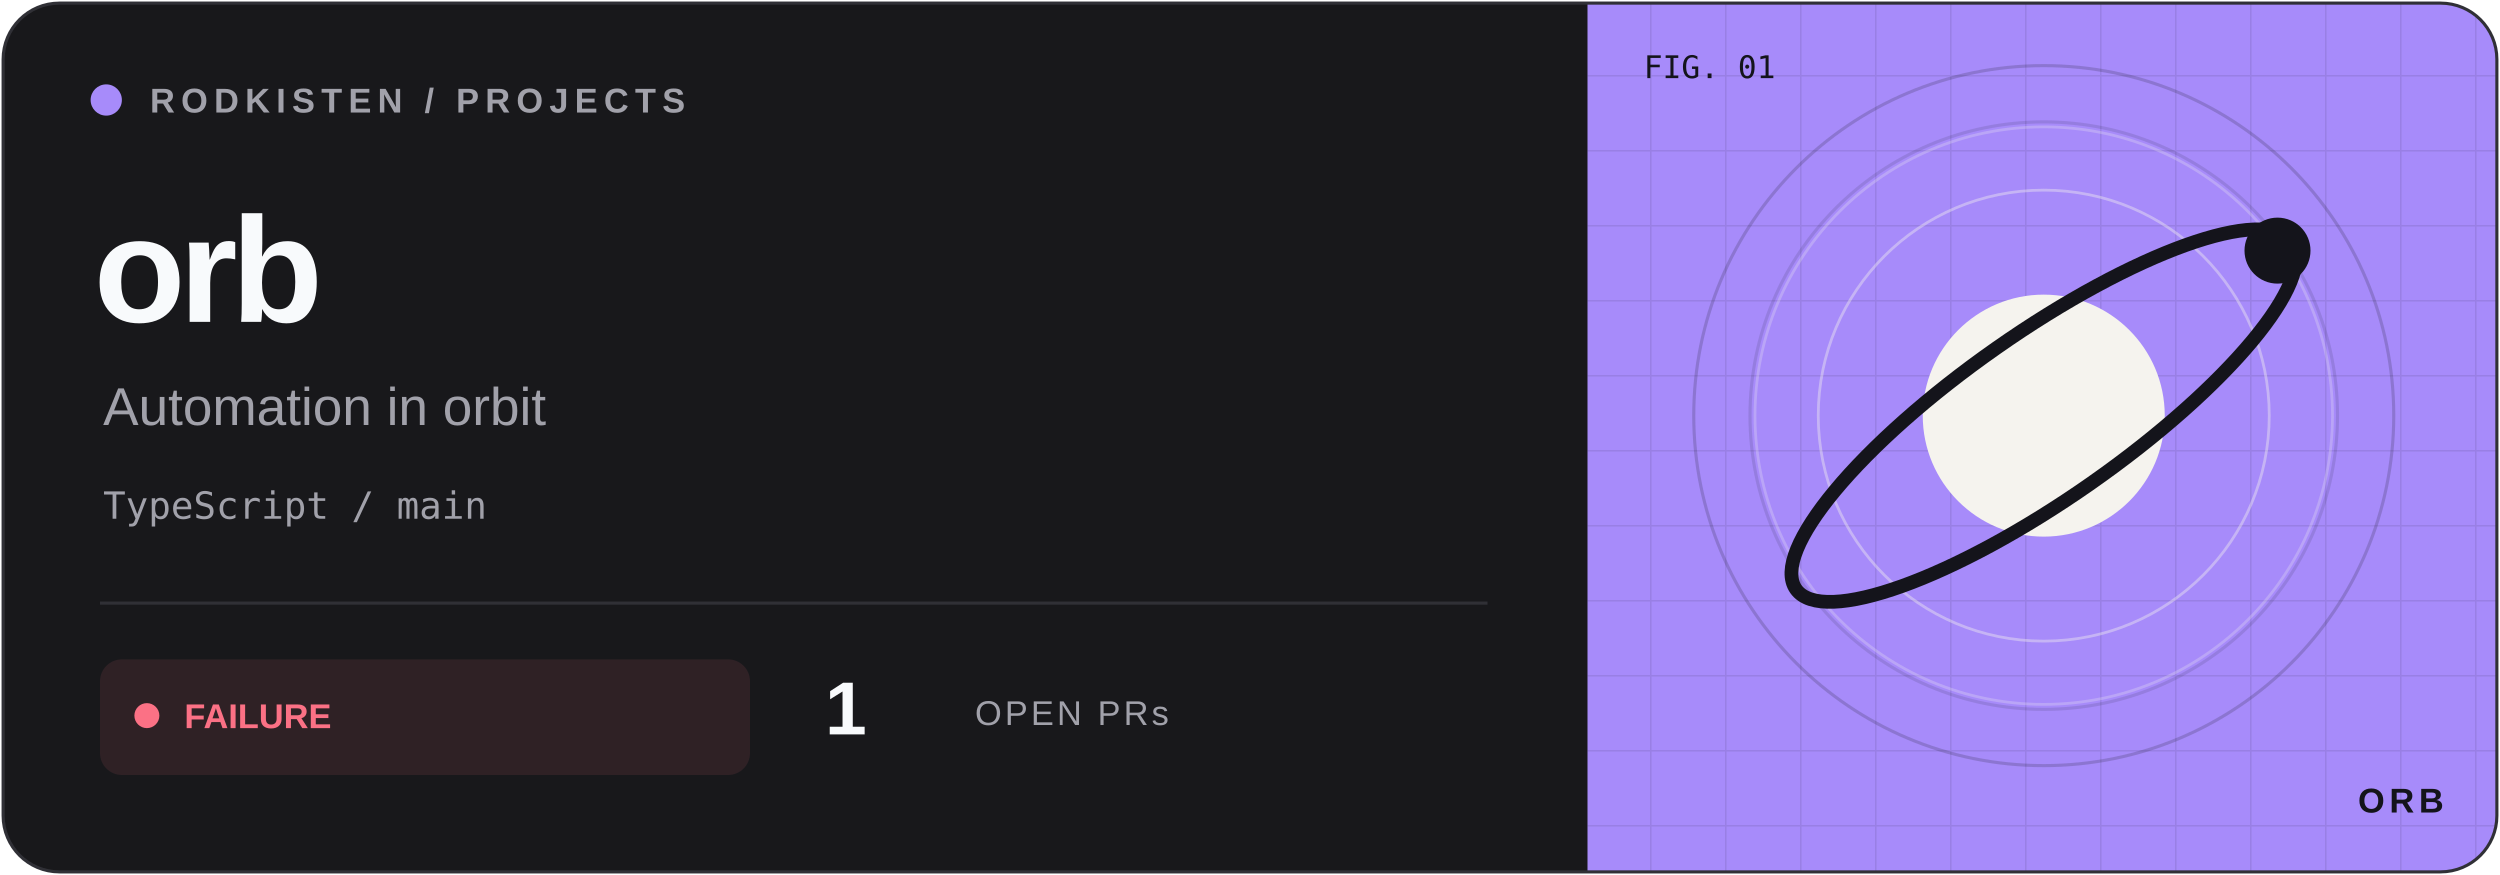
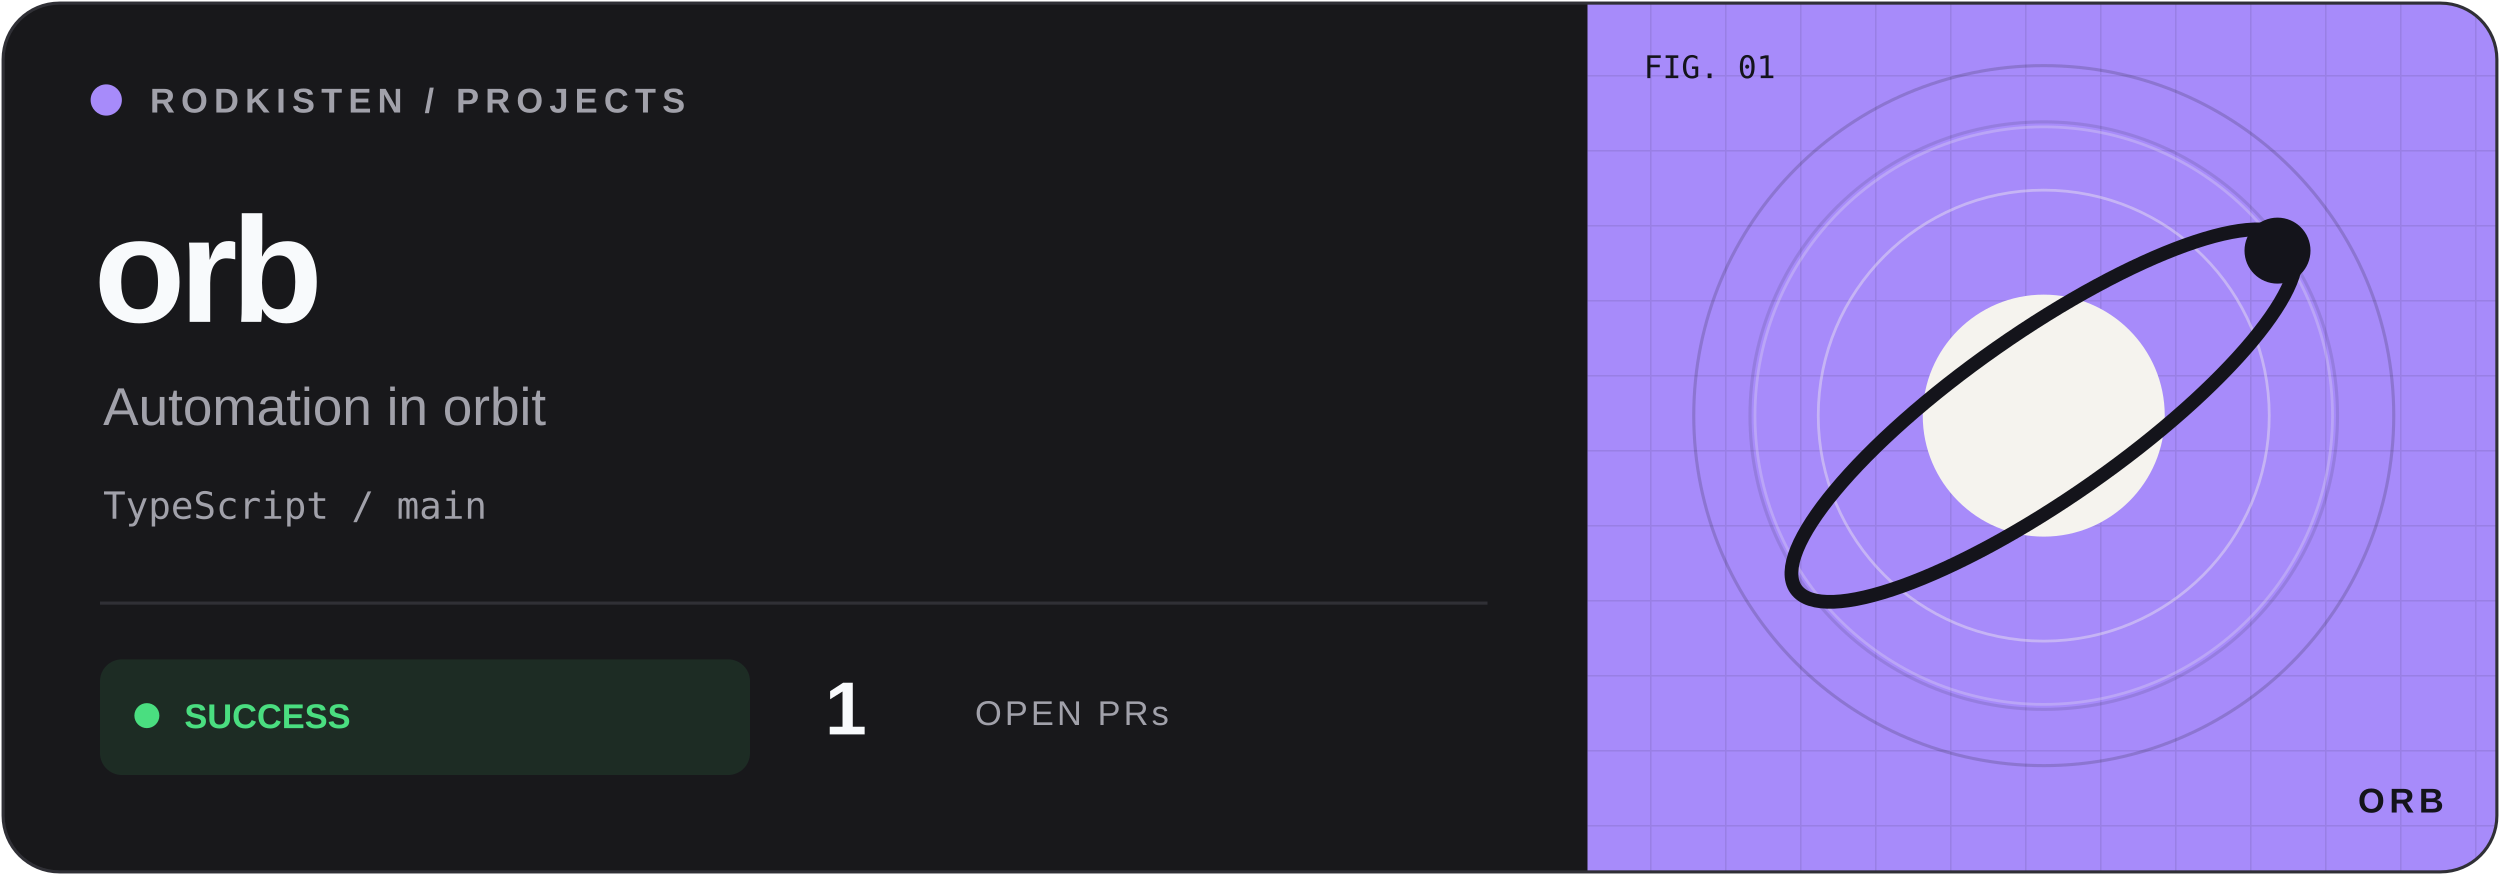
<svg xmlns="http://www.w3.org/2000/svg" width="800" height="280" viewBox="0 0 800 280">
  <defs>
    <clipPath id="frame">
      <rect x="1" y="1" width="798" height="278" rx="18" />
    </clipPath>
    <pattern id="grid" width="24" height="24" patternUnits="userSpaceOnUse">
      <path d="M24 0H0V24" fill="none" stroke="#14141b" stroke-opacity=".09" />
    </pattern>
  </defs>
  <g clip-path="url(#frame)">
    <rect width="800" height="280" fill="#18181b" />
    <rect x="508" width="292" height="280" fill="#a78bfa" />
    <rect x="508" width="292" height="280" fill="url(#grid)" />
    <circle cx="654" cy="133" r="112" fill="none" stroke="#14141b" stroke-opacity=".18" />
    <circle cx="654" cy="133" r="94" fill="none" stroke="#14141b" stroke-opacity=".12" />
    <g transform="translate(654 133) scale(.88)" color="#a78bfa">
      <circle r="105" fill="none" stroke="#f5f3ee" opacity=".25" />
      <circle r="82" fill="none" stroke="#f5f3ee" opacity=".4" />
      <circle r="44" fill="#f5f3ee" />
      <ellipse rx="110" ry="30" transform="rotate(-35)" fill="none" stroke="#14141b" stroke-width="5" />
      <circle cx="85" cy="-60" r="12" fill="#14141b" />
    </g>
    <g font-family="Geist,Arial,sans-serif">
      <circle cx="34" cy="32" r="5" fill="#a78bfa" />
      <text x="48" y="36" font-size="11" font-weight="600" letter-spacing="2" fill="#a1a1aa">RODKISTEN / PROJECTS</text>
      <text x="30" y="103" font-size="48" letter-spacing="-2" font-weight="700" fill="#f8fafc">orb</text>
      <text x="33" y="136" font-size="17" fill="#a1a1aa">Automation in orbit</text>
      <text x="33" y="166" font-size="12" font-family="monospace" fill="#a1a1aa">TypeScript / main</text>
      <path d="M32 193H476" stroke="#303036" />
-       <rect x="32" y="211" width="208" height="37" rx="7" fill="#fb7185" fill-opacity=".10" />
-       <circle cx="47" cy="229" r="4" fill="#fb7185" />
-       <text x="59" y="233" font-size="11" font-weight="700" fill="#fb7185">FAILURE</text>
+       <rect x="32" y="211" width="208" height="37" rx="7" fill="#4ade80" fill-opacity=".10" />
+       <circle cx="47" cy="229" r="4" fill="#4ade80" />
+       <text x="59" y="233" font-size="11" font-weight="700" fill="#4ade80">SUCCESS</text>
      <text x="264" y="235" font-size="24" font-weight="700" fill="#f8fafc">1</text>
      <text x="312" y="232" font-size="11" letter-spacing="1" fill="#a1a1aa">OPEN PRs</text>
      <text x="526" y="25" font-size="10" font-family="monospace" fill="#14141b">FIG. 01</text>
      <text x="782" y="260" text-anchor="end" font-size="11" font-weight="700" letter-spacing="1.5" fill="#14141b">ORB</text>
    </g>
  </g>
  <rect x="1" y="1" width="798" height="278" rx="18" fill="none" stroke="#303036" />
</svg>
